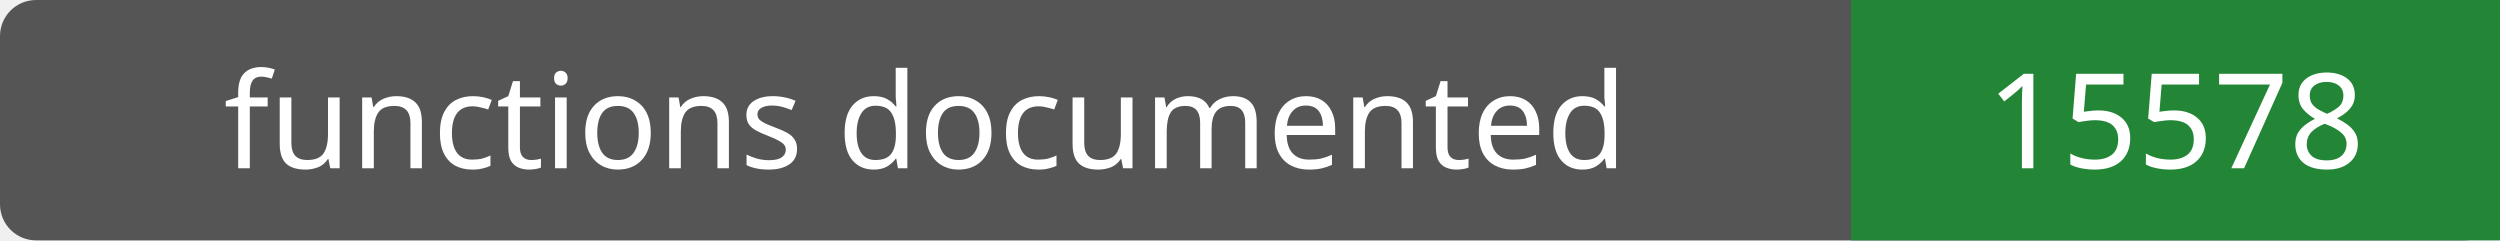
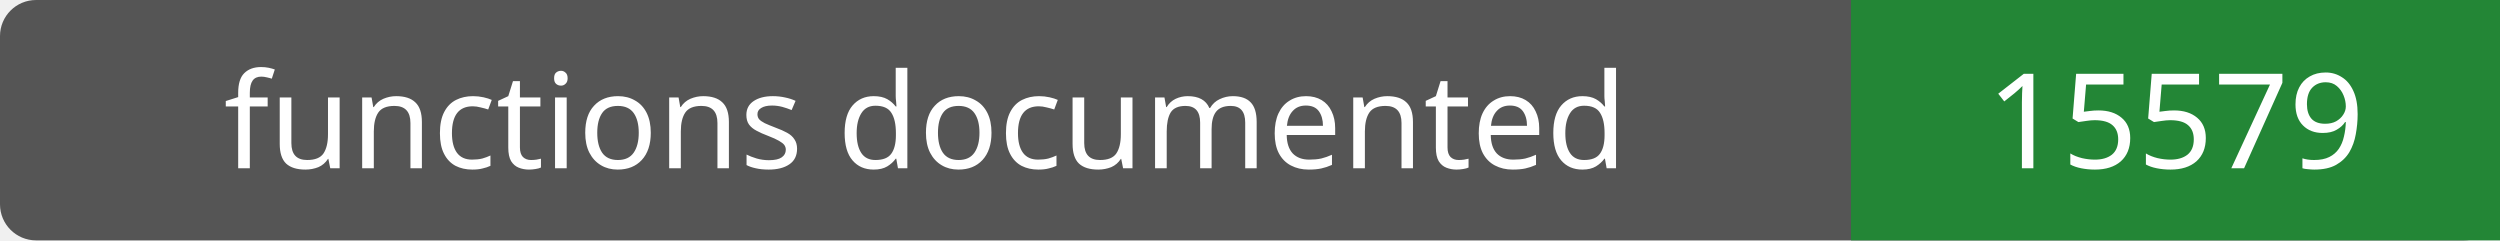
- <svg xmlns="http://www.w3.org/2000/svg" width="208" height="20" role="img" aria-label="functions documented: 15578">
+ <svg xmlns="http://www.w3.org/2000/svg" width="208" height="20" role="img" aria-label="functions documented: 15579">
  <rect width="208" height="20" rx="3" fill="#555" />
  <path fill="#238636" d="M154 0h54v20H154z" />
  <g fill="#fff" text-anchor="middle" font-family="Verdana,sans-serif" font-size="11">
    <text x="77.0" y="14">functions documented</text>
-     <text x="181.0" y="14">15578</text>
+     <text x="181.0" y="14">15579</text>
  </g>
</svg>
